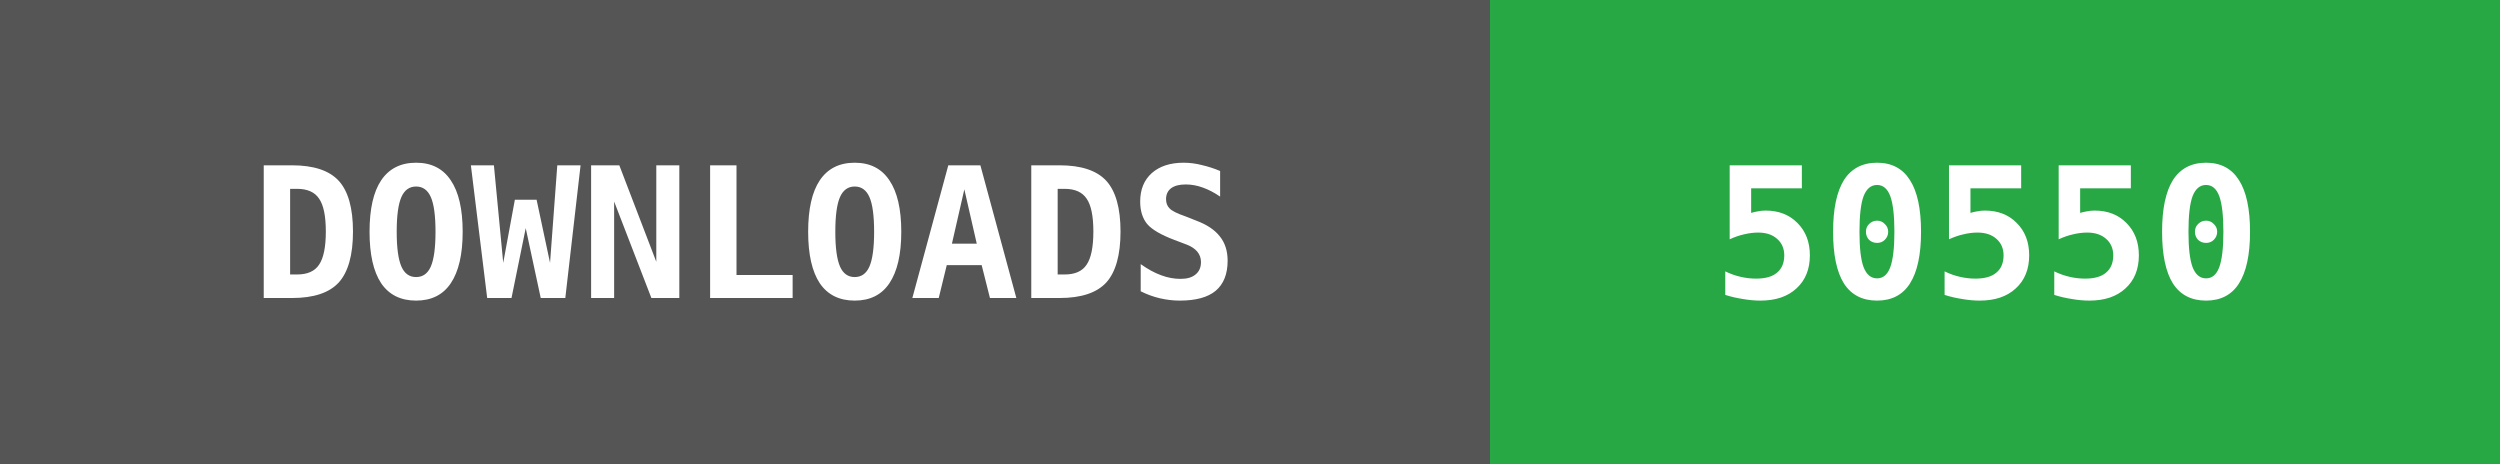
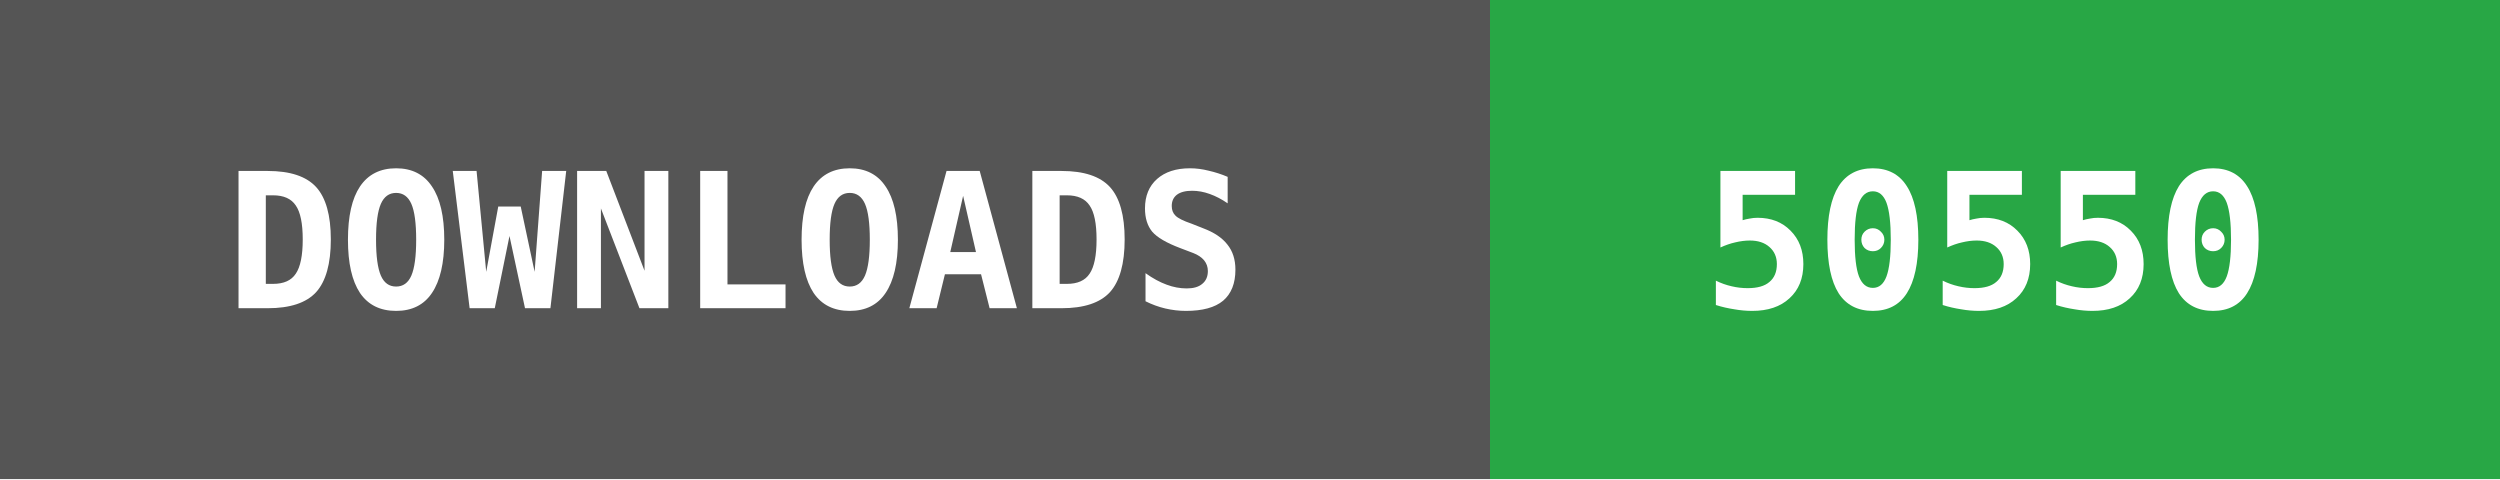
- <svg xmlns="http://www.w3.org/2000/svg" width="151" height="28">
+ <svg xmlns="http://www.w3.org/2000/svg" width="146" height="28">
  <g shape-rendering="crispEdges">
-     <rect width="90" height="28" fill="#555555" />
-     <rect x="90" width="61" height="28" fill="#28a745" />
+     <rect width="87" height="28" fill="#555555" />
+     <rect x="87" width="59" height="28" fill="#28a745" />
  </g>
  <g fill="#ffffff" text-anchor="middle" font-family="monospace" font-weight="bold" font-size="11">
-     <text x="45" y="18">DOWNLOADS</text>
-     <text x="120" y="18">50550</text>
+     <text x="43" y="18">DOWNLOADS</text>
+     <text x="116" y="18">50550</text>
  </g>
</svg>
